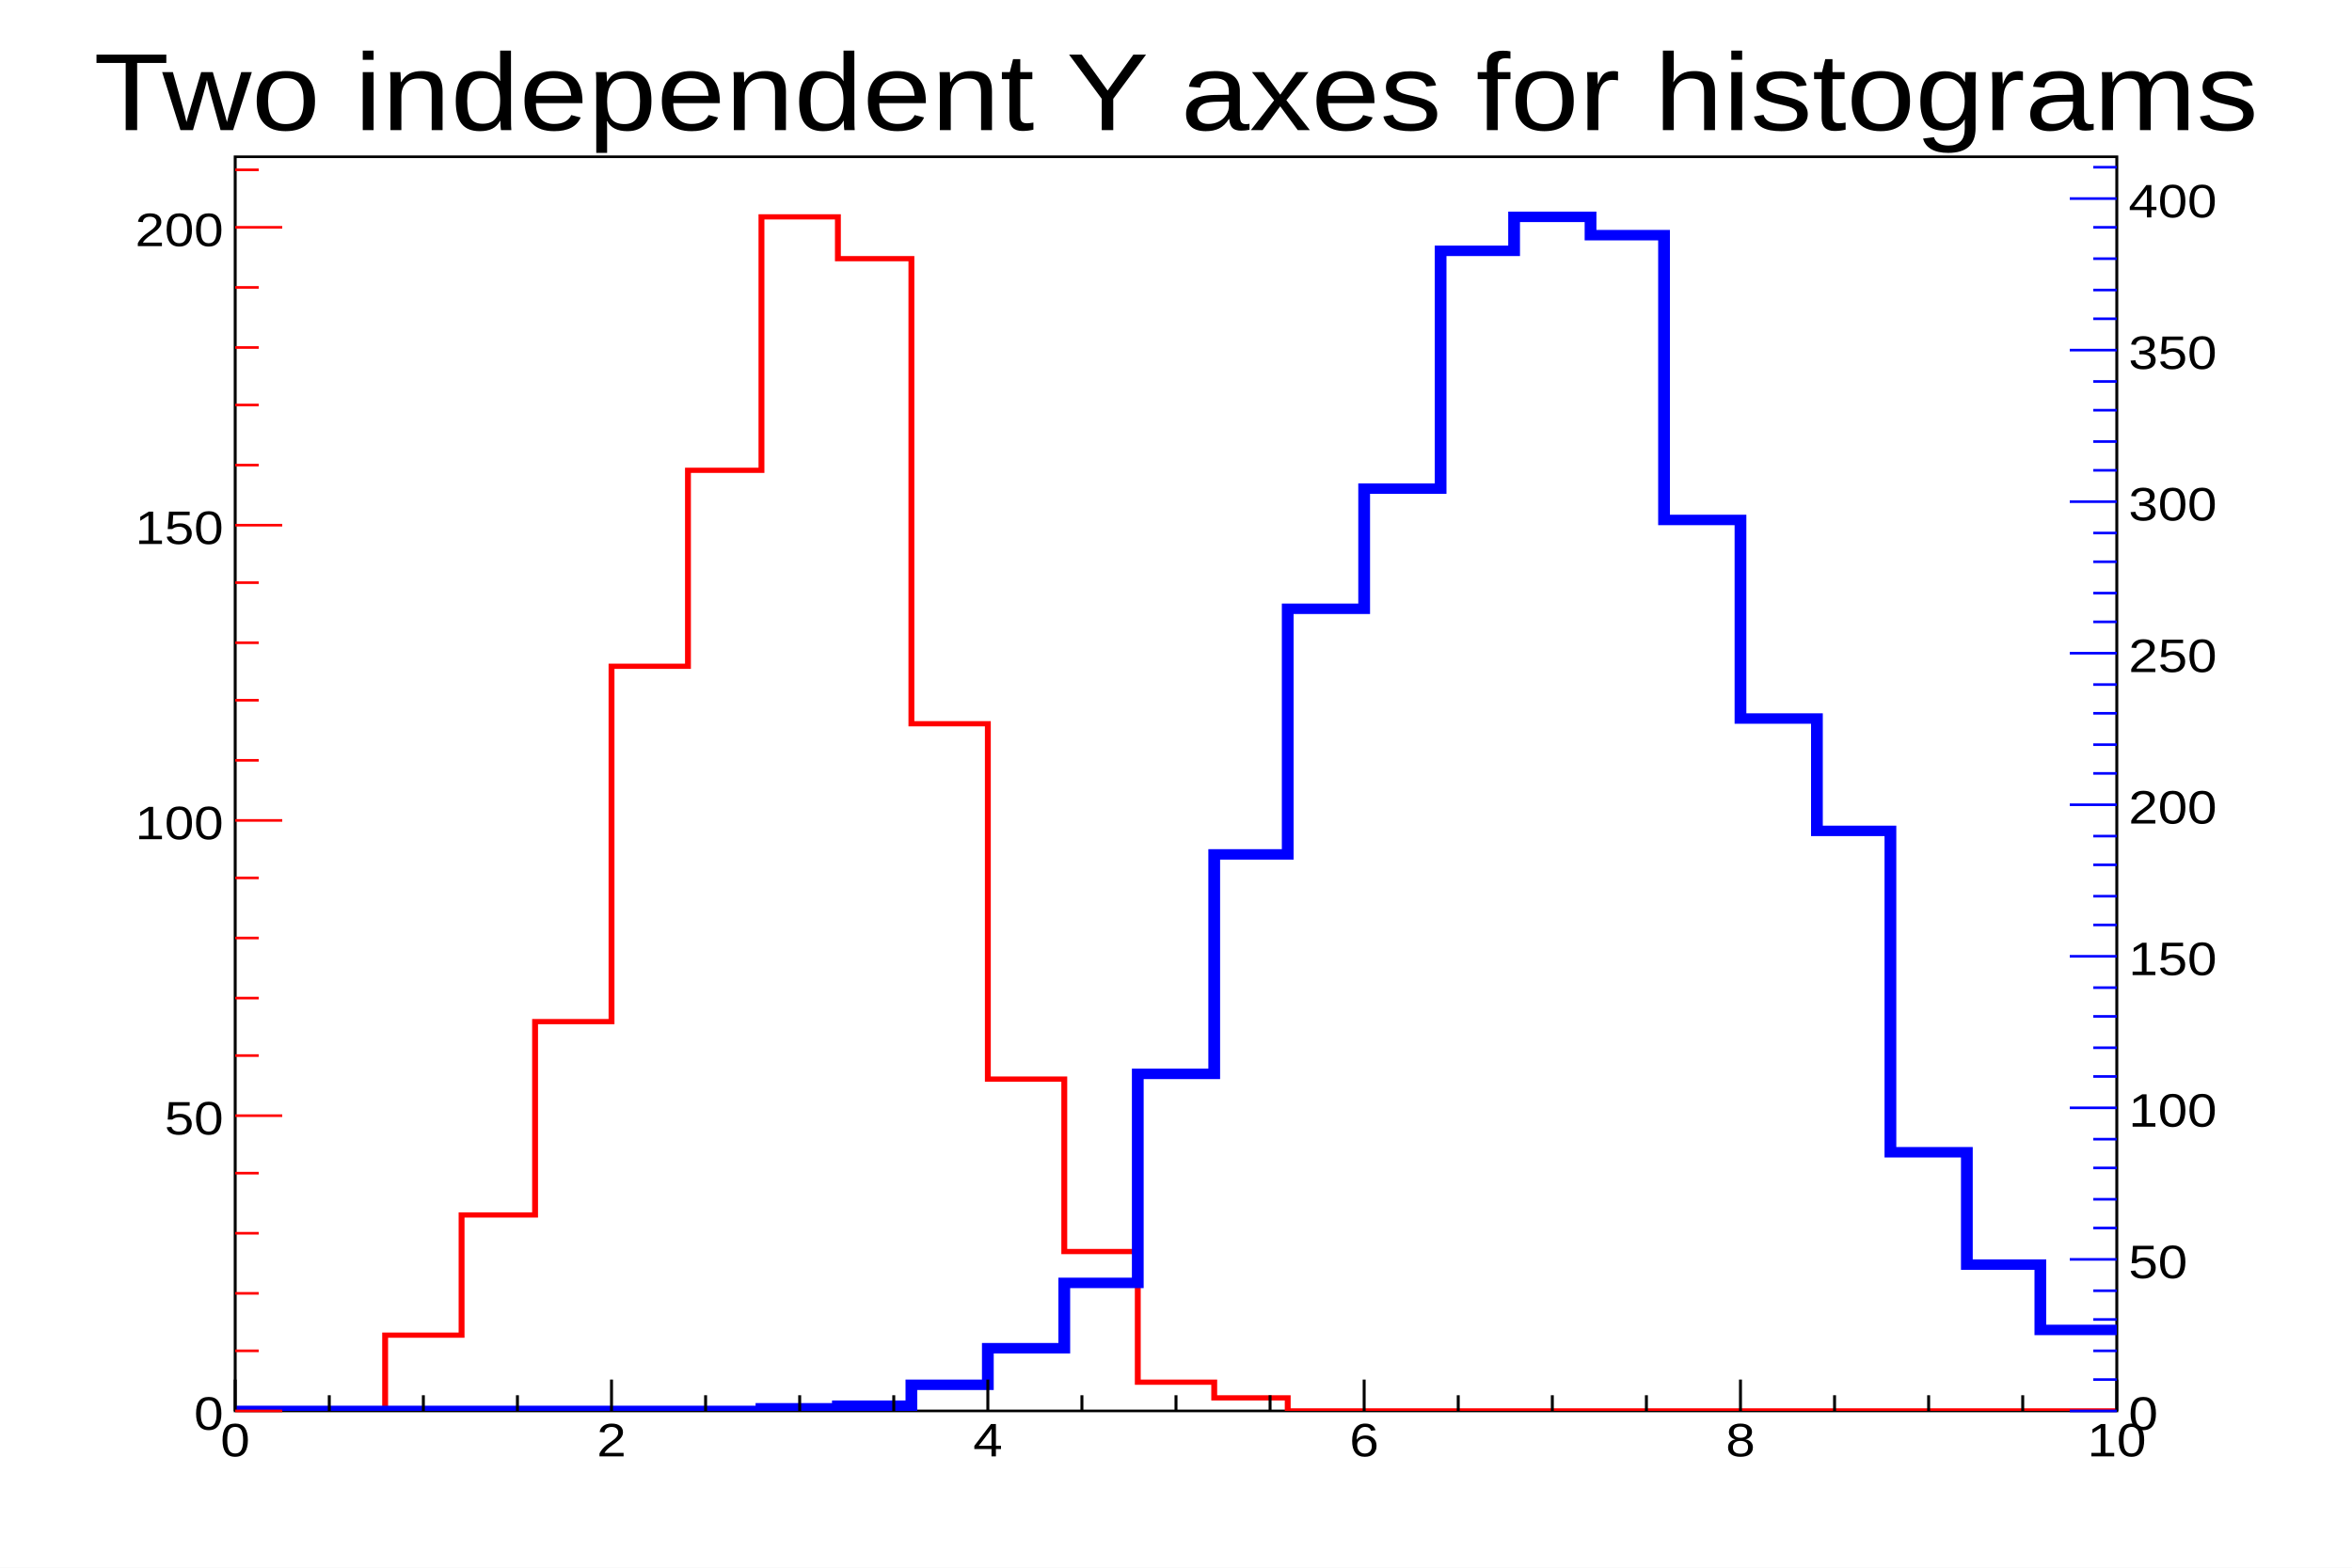
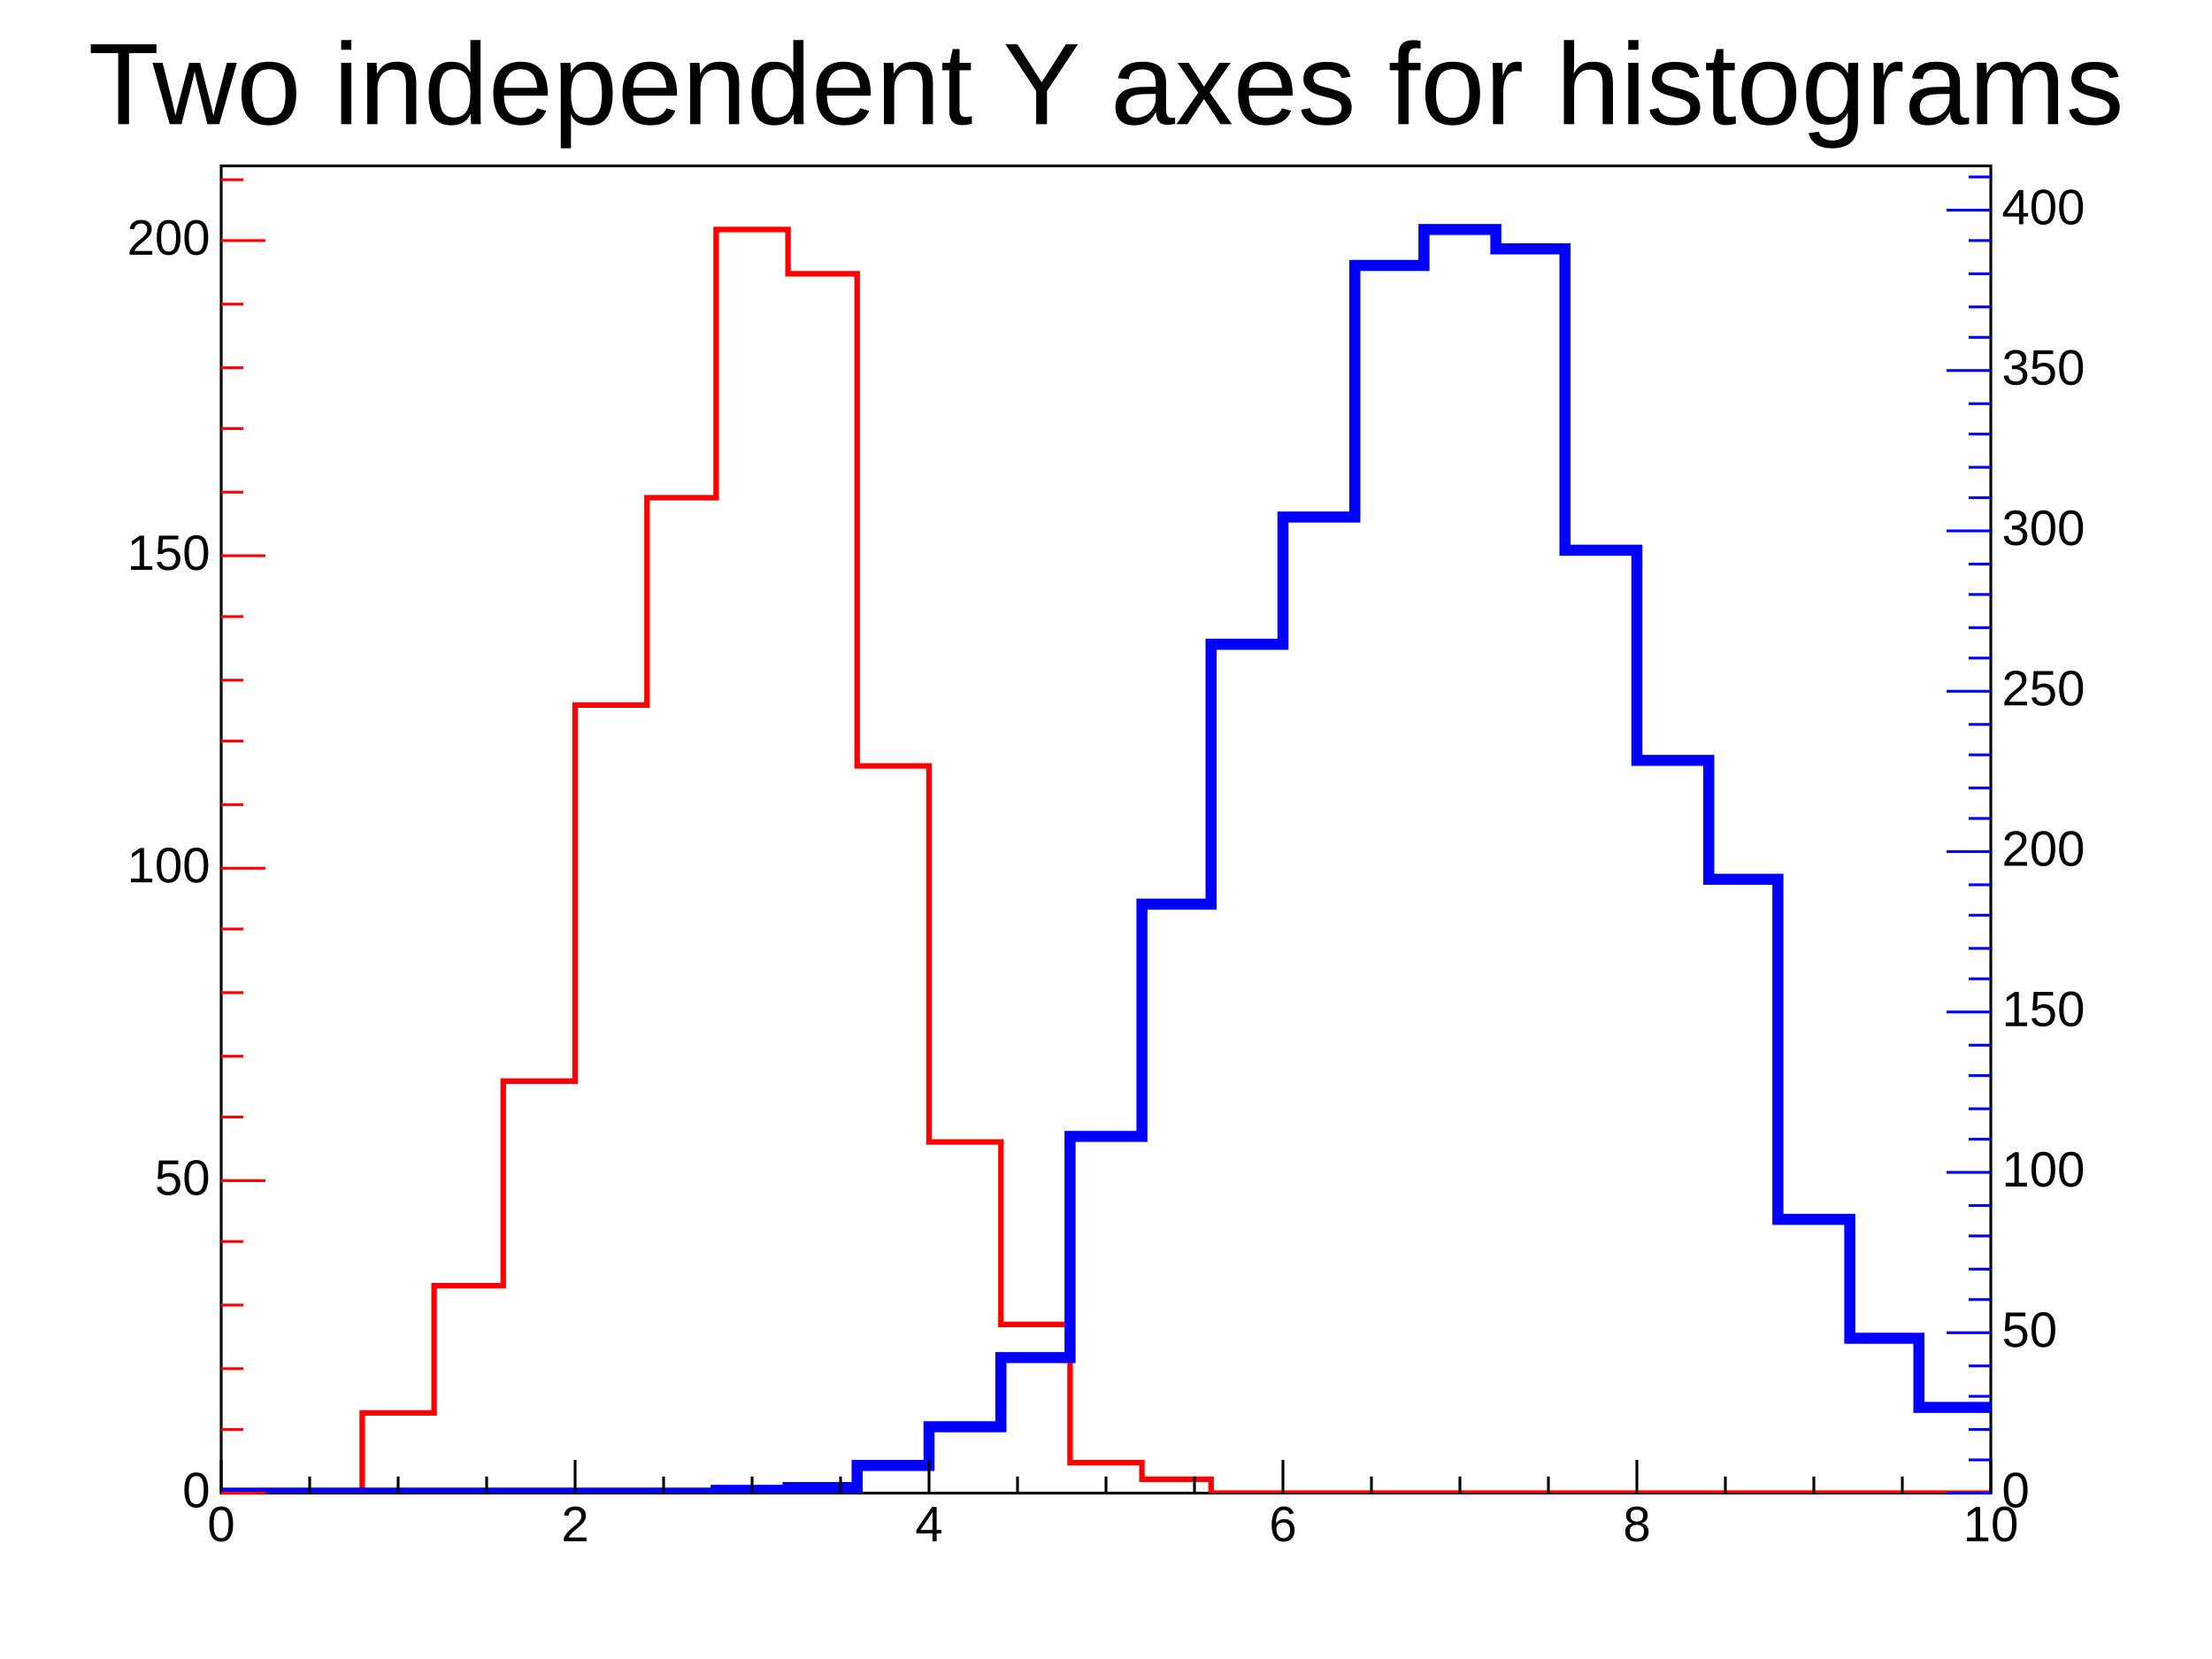
- <svg xmlns="http://www.w3.org/2000/svg" width="1200" height="800" viewBox="0 0 800 600" preserveAspectRatio="none">
+ <svg xmlns="http://www.w3.org/2000/svg" width="800" height="600" viewBox="0 0 800 600" preserveAspectRatio="none">
  <path d="M0,0H800V600H0Z" style="fill: white;" />
  <g>
    <g transform="translate(80,60)">
      <rect x="0" y="0" width="640" height="480" style="fill: none; stroke: black; stroke-width: 1;" />
      <svg x="0" y="0" overflow="hidden" width="640" height="480" viewBox="0 0 640 480">
        <g>
          <path d="M0,480h51v-29h26v-46h25v-74h26v-136h26v-75h25v-97h26v16h25v178h26v136h26v66h25v50h26v6h25v5h282" style="stroke-linejoin: miter; stroke: #FF0000; stroke-width: 2; fill: none;" />
        </g>
        <g>
          <path d="M0,480h179v-1h26v-1h25v-8h26v-14h26v-25h25v-80h26v-84h25v-94h26v-46h26v-91h25v-13h26v7h25v109h26v76h26v43h25v123h26v43h25v25h26" style="stroke-linejoin: miter; stroke: #0000FF; stroke-width: 4; fill: none;" />
        </g>
      </svg>
      <g>
        <g transform="translate(0,480)">
          <path d="M0,-12V0M32,-6V0M64,-6V0M96,-6V0M128,-12V0M160,-6V0M192,-6V0M224,-6V0M256,-12V0M288,-6V0M320,-6V0M352,-6V0M384,-12V0M416,-6V0M448,-6V0M480,-6V0M512,-12V0M544,-6V0M576,-6V0M608,-6V0M640,-12V0" style="stroke: black;" />
-           <g font-family="Arial" font-size="18" space="preserve">
-             <text text-anchor="middle" dy=".8em" transform="translate(0,3)">
-        0
-       </text>
-             <text text-anchor="middle" dy=".8em" transform="translate(128,3)">
-        2
-       </text>
-             <text text-anchor="middle" dy=".8em" transform="translate(256,3)">
-        4
-       </text>
-             <text text-anchor="middle" dy=".8em" transform="translate(384,3)">
-        6
-       </text>
-             <text text-anchor="middle" dy=".8em" transform="translate(512,3)">
-        8
-       </text>
-             <text text-anchor="middle" dy=".8em" transform="translate(640,3)">
-        10
-       </text>
+           <g font-family="Arial" font-size="18" xml:space="preserve">
+             <text text-anchor="middle" dy=".8em" transform="translate(0,3)">0</text>
+             <text text-anchor="middle" dy=".8em" transform="translate(128,3)">2</text>
+             <text text-anchor="middle" dy=".8em" transform="translate(256,3)">4</text>
+             <text text-anchor="middle" dy=".8em" transform="translate(384,3)">6</text>
+             <text text-anchor="middle" dy=".8em" transform="translate(512,3)">8</text>
+             <text text-anchor="middle" dy=".8em" transform="translate(640,3)">10</text>
          </g>
        </g>
        <g transform="translate(0,480)">
          <path d="M16,0H0M8,-23H0M8,-45H0M8,-68H0M8,-91H0M16,-113H0M8,-136H0M8,-158H0M8,-181H0M8,-204H0M16,-226H0M8,-249H0M8,-272H0M8,-294H0M8,-317H0M16,-339H0M8,-362H0M8,-385H0M8,-407H0M8,-430H0M16,-453H0M8,-475H0" style="stroke: #FF0000;" />
-           <g font-family="Arial" font-size="18" space="preserve">
-             <text text-anchor="end" dy=".4em" transform="translate(-4)">
-        0
-       </text>
-             <text text-anchor="end" dy=".4em" transform="translate(-4,-113)">
-        50
-       </text>
-             <text text-anchor="end" dy=".4em" transform="translate(-4,-226)">
-        100
-       </text>
-             <text text-anchor="end" dy=".4em" transform="translate(-4,-339)">
-        150
-       </text>
-             <text text-anchor="end" dy=".4em" transform="translate(-4,-453)">
-        200
-       </text>
+           <g font-family="Arial" font-size="18" xml:space="preserve">
+             <text text-anchor="end" dominant-baseline="middle" transform="translate(-4)">0</text>
+             <text text-anchor="end" dominant-baseline="middle" transform="translate(-4,-113)">50</text>
+             <text text-anchor="end" dominant-baseline="middle" transform="translate(-4,-226)">100</text>
+             <text text-anchor="end" dominant-baseline="middle" transform="translate(-4,-339)">150</text>
+             <text text-anchor="end" dominant-baseline="middle" transform="translate(-4,-453)">200</text>
          </g>
        </g>
        <g transform="translate(640,480)">
          <path d="M0,0H-16M0,-12H-8M0,-23H-8M0,-35H-8M0,-46H-8M0,-58H-16M0,-70H-8M0,-81H-8M0,-93H-8M0,-104H-8M0,-116H-16M0,-128H-8M0,-139H-8M0,-151H-8M0,-162H-8M0,-174H-16M0,-186H-8M0,-197H-8M0,-209H-8M0,-220H-8M0,-232H-16M0,-244H-8M0,-255H-8M0,-267H-8M0,-278H-8M0,-290H-16M0,-302H-8M0,-313H-8M0,-325H-8M0,-336H-8M0,-348H-16M0,-360H-8M0,-371H-8M0,-383H-8M0,-394H-8M0,-406H-16M0,-418H-8M0,-429H-8M0,-441H-8M0,-453H-8M0,-464H-16M0,-476H-8" style="stroke: #0000FF;" />
-           <g font-family="Arial" font-size="18" space="preserve">
-             <text text-anchor="start" dy=".4em" transform="translate(4)">
-        0
-       </text>
-             <text text-anchor="start" dy=".4em" transform="translate(4,-58)">
-        50
-       </text>
-             <text text-anchor="start" dy=".4em" transform="translate(4,-116)">
-        100
-       </text>
-             <text text-anchor="start" dy=".4em" transform="translate(4,-174)">
-        150
-       </text>
-             <text text-anchor="start" dy=".4em" transform="translate(4,-232)">
-        200
-       </text>
-             <text text-anchor="start" dy=".4em" transform="translate(4,-290)">
-        250
-       </text>
-             <text text-anchor="start" dy=".4em" transform="translate(4,-348)">
-        300
-       </text>
-             <text text-anchor="start" dy=".4em" transform="translate(4,-406)">
-        350
-       </text>
-             <text text-anchor="start" dy=".4em" transform="translate(4,-464)">
-        400
-       </text>
+           <g font-family="Arial" font-size="18" xml:space="preserve">
+             <text text-anchor="start" dominant-baseline="middle" transform="translate(4)">0</text>
+             <text text-anchor="start" dominant-baseline="middle" transform="translate(4,-58)">50</text>
+             <text text-anchor="start" dominant-baseline="middle" transform="translate(4,-116)">100</text>
+             <text text-anchor="start" dominant-baseline="middle" transform="translate(4,-174)">150</text>
+             <text text-anchor="start" dominant-baseline="middle" transform="translate(4,-232)">200</text>
+             <text text-anchor="start" dominant-baseline="middle" transform="translate(4,-290)">250</text>
+             <text text-anchor="start" dominant-baseline="middle" transform="translate(4,-348)">300</text>
+             <text text-anchor="start" dominant-baseline="middle" transform="translate(4,-406)">350</text>
+             <text text-anchor="start" dominant-baseline="middle" transform="translate(4,-464)">400</text>
          </g>
        </g>
      </g>
    </g>
-     <g transform="translate(80,18)" font-family="Arial" font-size="42" space="preserve">
-       <text fill="black" text-anchor="middle" dy=".4em" transform="translate(320,15)">
-     Two independent Y axes for histograms
-    </text>
+     <g transform="translate(80,18)" font-family="Arial" font-size="42" xml:space="preserve">
+       <text fill="black" text-anchor="middle" dominant-baseline="middle" transform="translate(320,15)">Two independent Y axes for histograms</text>
    </g>
  </g>
</svg>
